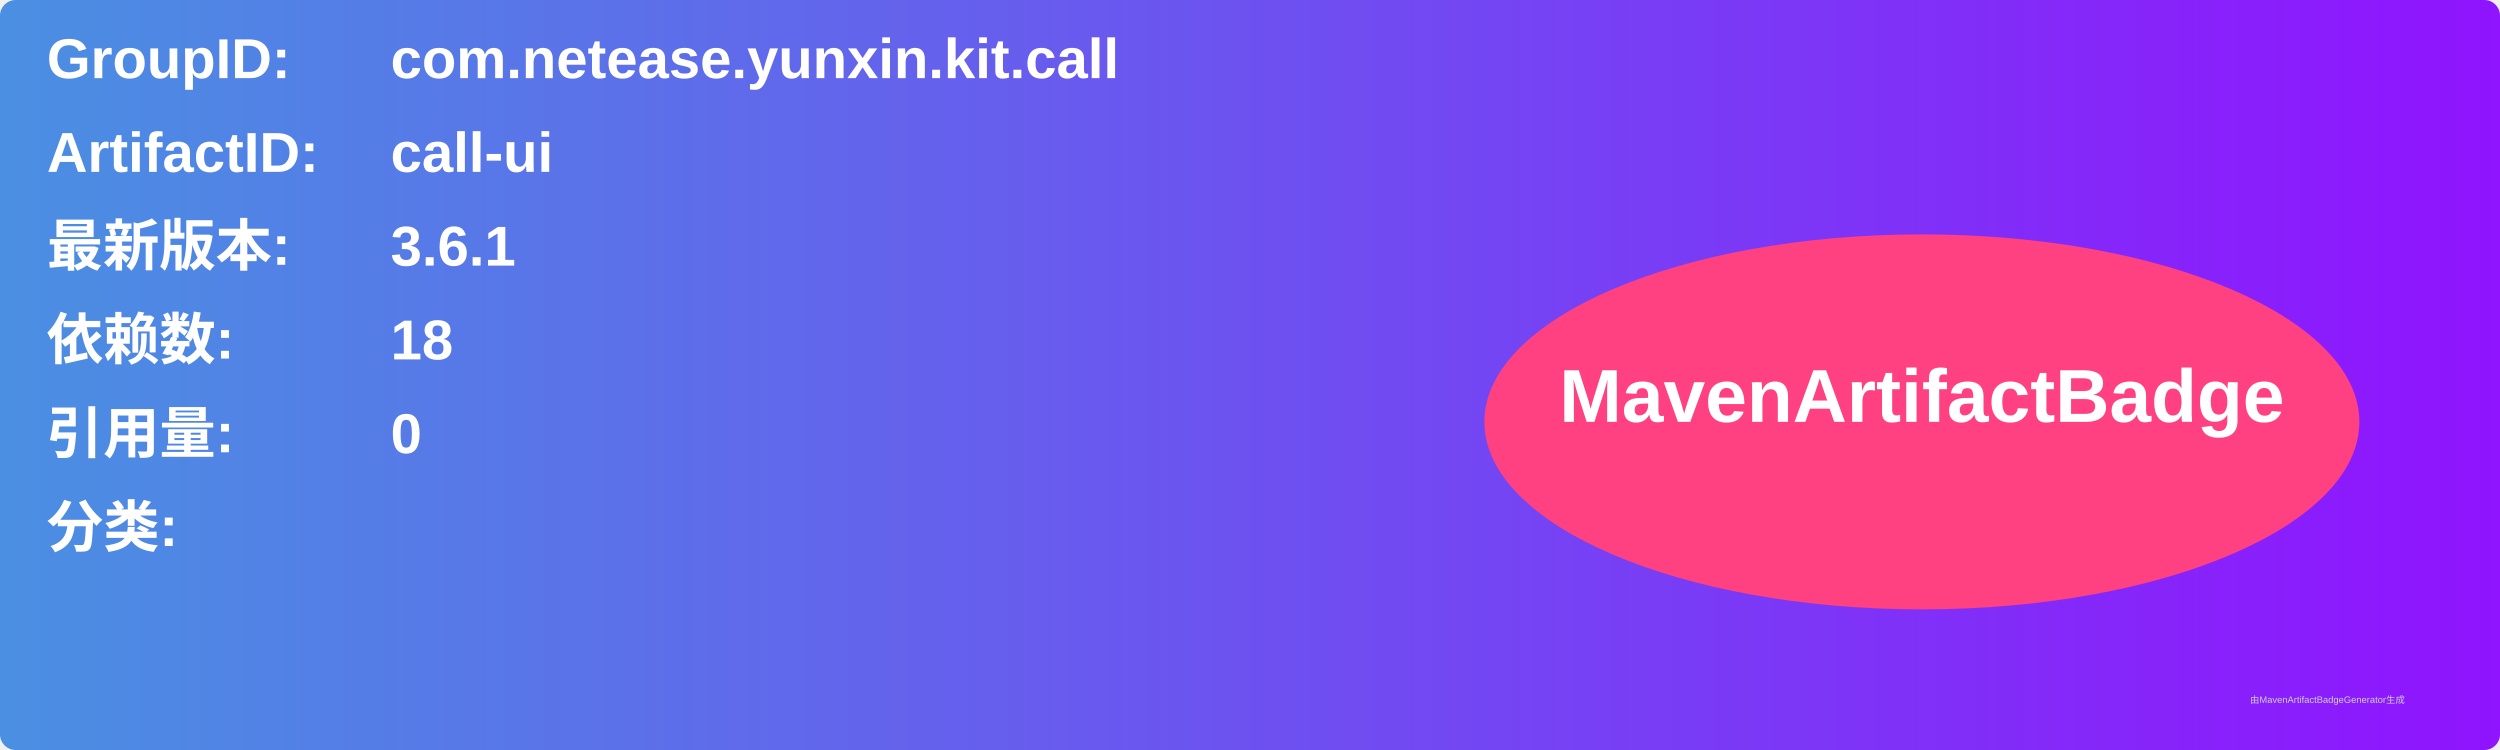
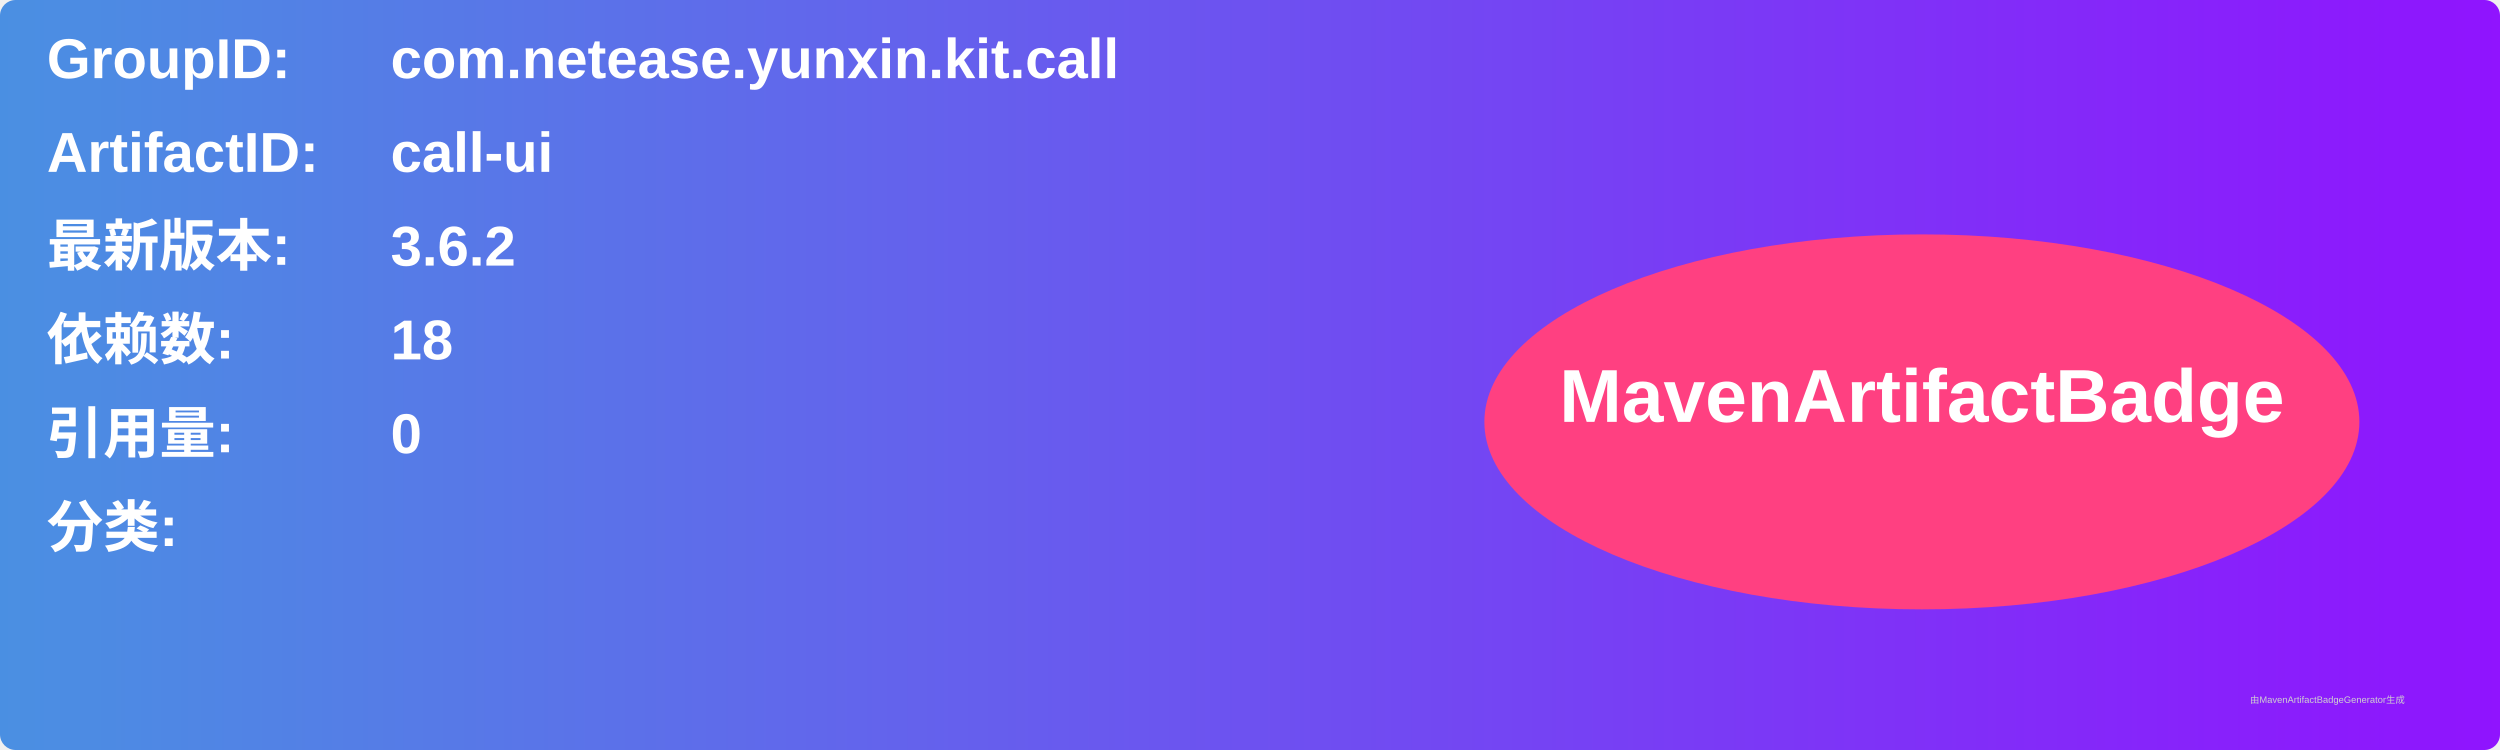
<svg xmlns="http://www.w3.org/2000/svg" width="800" height="240" viewBox="0 0 800 240">
  <linearGradient id="grad" x1="0%" y1="0%" x2="100%" y2="0%">
    <stop offset="0%" stop-color="#4a90e2" />
    <stop offset="100%" stop-color="#9013fe" />
  </linearGradient>
  <rect width="100%" height="100%" rx="5" ry="5" fill="url(#grad)" />
  <g transform="translate(15, 15)">
    <text x="0" y="10" font-family="Arial" font-size="18" fill="white" font-weight="bold" width="260">GroupID:</text>
    <text x="110" y="10" font-family="Arial" font-size="18" fill="white" font-weight="bold" width="460">com.netease.yunxin.kit.call</text>
    <text x="0" y="40" font-family="Arial" font-size="18" fill="white" font-weight="bold" width="260">ArtifactID:</text>
    <text x="110" y="40" font-family="Arial" font-size="18" fill="white" font-weight="bold" width="460">call-ui</text>
    <text x="0" y="70" font-family="Arial" font-size="18" fill="white" font-weight="bold">最新版本:</text>
    <text x="110" y="70" font-family="Arial" font-size="18" fill="white" font-weight="bold">
-       <tspan font-weight="bold">3.6.1</tspan>
+       <tspan font-weight="bold">3.6.2</tspan>
    </text>
    <text x="0" y="100" font-family="Arial" font-size="18" fill="white" font-weight="bold">依赖数: </text>
    <text x="110" y="100" font-family="Arial" font-size="18" fill="white">
      <tspan font-weight="bold">18</tspan>
    </text>
    <text x="0" y="130" font-family="Arial" font-size="18" fill="white" font-weight="bold">引用量: </text>
    <text x="110" y="130" font-family="Arial" font-size="18" fill="white">
      <tspan font-weight="bold">0</tspan>
    </text>
    <text x="0" y="160" font-family="Arial" font-size="18" fill="white" font-weight="bold">分类:</text>
    <text x="10" y="190" font-family="Arial" font-size="10" fill="white">
      <tspan font-weight="bold" />
    </text>
    <ellipse cx="600" cy="120" rx="140" ry="60" fill="#ff4081" />
    <text x="600" y="120" text-anchor="middle" font-family="Arial" font-size="24" fill="white" font-weight="bold">MavenArtifactBadge</text>
  </g>
  <text x="720" y="225" font-family="Arial" font-size="3" fill="#d0d0d0">由MavenArtifactBadgeGenerator生成</text>
</svg>
